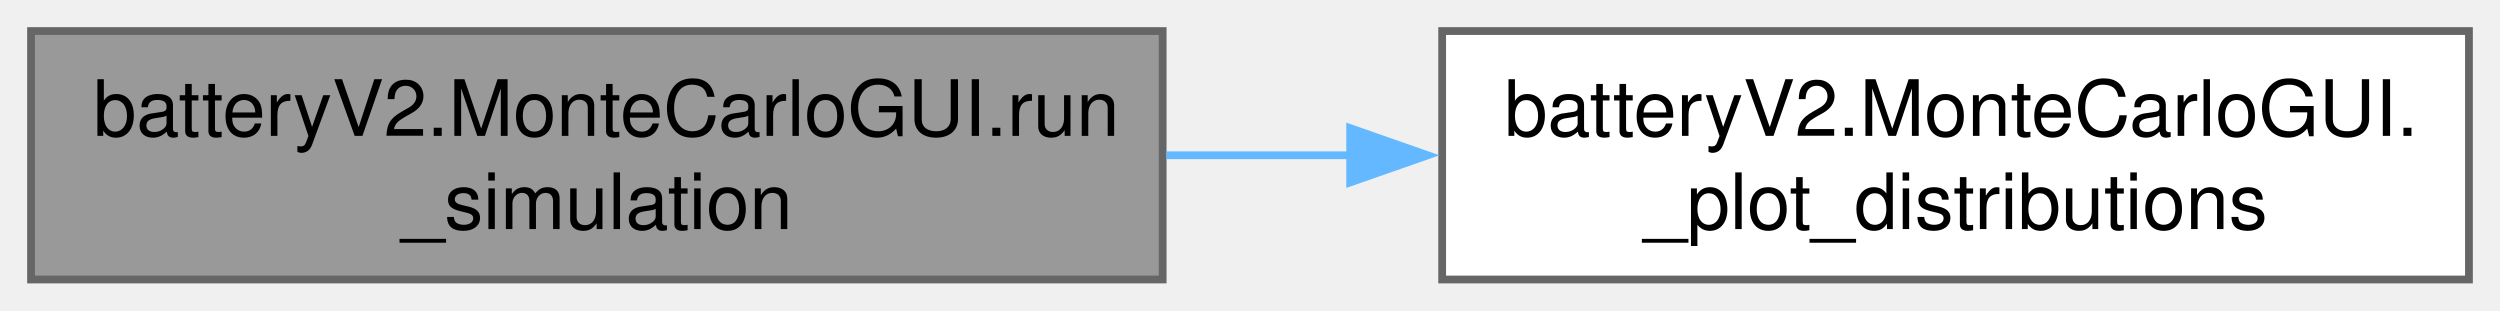
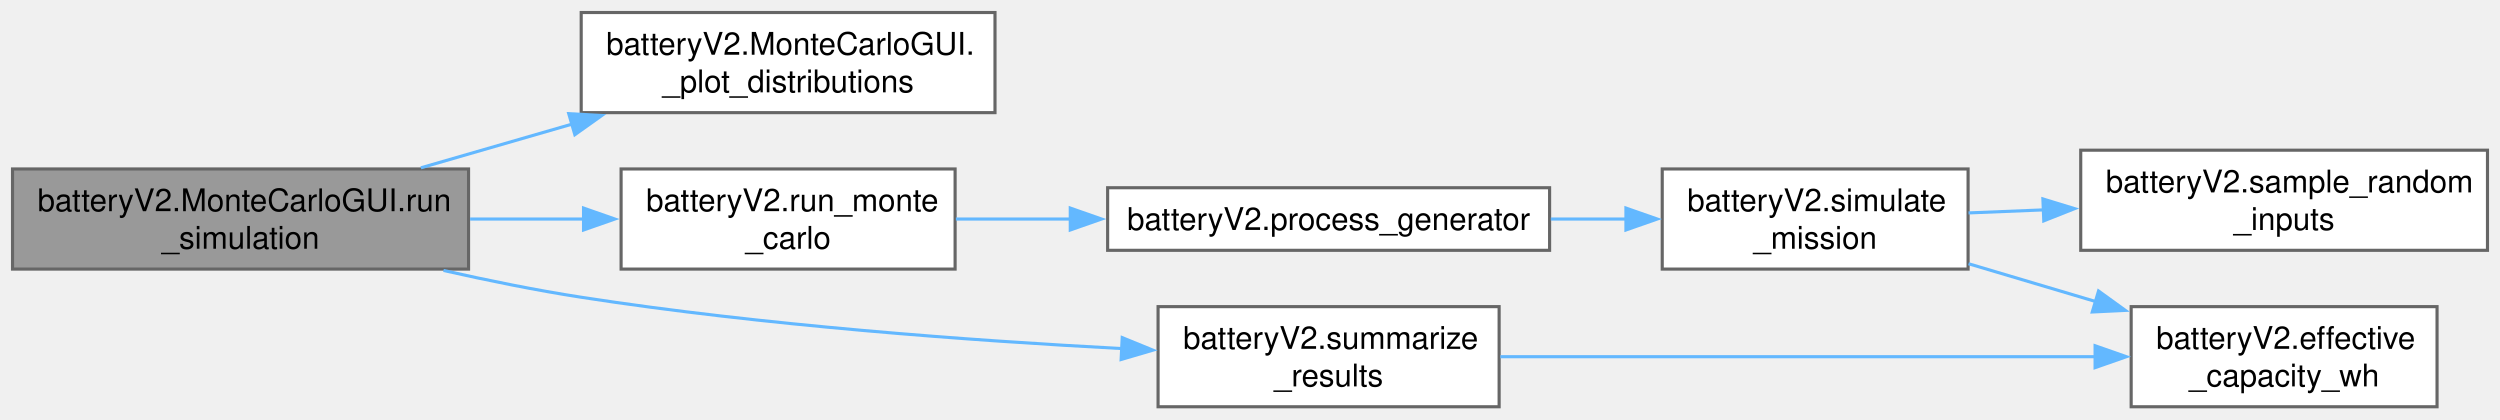
- <svg xmlns="http://www.w3.org/2000/svg" xmlns:xlink="http://www.w3.org/1999/xlink" width="322pt" height="40pt" viewBox="0.00 0.00 322.00 40.00">
-   <g id="graph0" class="graph" transform="scale(1 1) rotate(0) translate(4 36)">
+ <svg xmlns="http://www.w3.org/2000/svg" xmlns:xlink="http://www.w3.org/1999/xlink" width="799pt" height="134pt" viewBox="0.00 0.00 799.00 134.00">
+   <g id="graph0" class="graph" transform="scale(1 1) rotate(0) translate(4 130)">
    <g id="Node000001" class="node">
      <g id="a_Node000001">
        <a xlink:title="Executes the standard Monte Carlo simulation.">
-           <polygon fill="#999999" stroke="#666666" points="145.75,-32 0,-32 0,0 145.75,0 145.75,-32" />
-           <text text-anchor="start" x="8" y="-18.5" font-family="Helvetica,sans-Serif" font-size="10.00">batteryV2.MonteCarloGUI.run</text>
-           <text text-anchor="middle" x="72.88" y="-6.5" font-family="Helvetica,sans-Serif" font-size="10.00">_simulation</text>
+           <polygon fill="#999999" stroke="#666666" points="145.75,-76 0,-76 0,-44 145.75,-44 145.75,-76" />
+           <text text-anchor="start" x="8" y="-62.5" font-family="Helvetica,sans-Serif" font-size="10.00">batteryV2.MonteCarloGUI.run</text>
+           <text text-anchor="middle" x="72.88" y="-50.5" font-family="Helvetica,sans-Serif" font-size="10.00">_simulation</text>
        </a>
      </g>
    </g>
    <g id="Node000002" class="node">
      <g id="a_Node000002">
        <a xlink:href="classbattery_v2_1_1_monte_carlo_g_u_i.html#a67f25aa73b33a439ae78ad47aebbddc6" target="_top" xlink:title="Updates the histogram display for extreme simulation results.">
-           <polygon fill="white" stroke="#666666" points="314,-32 181.75,-32 181.75,0 314,0 314,-32" />
-           <text text-anchor="start" x="189.75" y="-18.5" font-family="Helvetica,sans-Serif" font-size="10.00">batteryV2.MonteCarloGUI.</text>
-           <text text-anchor="middle" x="247.88" y="-6.5" font-family="Helvetica,sans-Serif" font-size="10.00">_plot_distributions</text>
+           <polygon fill="white" stroke="#666666" points="314,-126 181.75,-126 181.75,-94 314,-94 314,-126" />
+           <text text-anchor="start" x="189.75" y="-112.5" font-family="Helvetica,sans-Serif" font-size="10.00">batteryV2.MonteCarloGUI.</text>
+           <text text-anchor="middle" x="247.88" y="-100.5" font-family="Helvetica,sans-Serif" font-size="10.00">_plot_distributions</text>
        </a>
      </g>
    </g>
    <g id="edge1_Node000001_Node000002" class="edge">
      <g id="a_edge1_Node000001_Node000002">
        <a xlink:title=" ">
-           <path fill="none" stroke="#63b8ff" d="M146.24,-16C154.08,-16 162.08,-16 169.97,-16" />
-           <polygon fill="#63b8ff" stroke="#63b8ff" points="169.9,-19.5 179.9,-16 169.9,-12.5 169.9,-19.5" />
+           <path fill="none" stroke="#63b8ff" d="M130.52,-76.37C145.97,-80.84 162.88,-85.72 178.89,-90.35" />
+           <polygon fill="#63b8ff" stroke="#63b8ff" points="177.77,-93.67 188.35,-93.09 179.72,-86.95 177.77,-93.67" />
+         </a>
+       </g>
+     </g>
+     <g id="Node000003" class="node">
+       <g id="a_Node000003">
+         <a xlink:href="namespacebattery_v2.html#a6767ab4344f7effdf944b81bcc495ead" target="_top" xlink:title=" ">
+           <polygon fill="white" stroke="#666666" points="301.25,-76 194.5,-76 194.5,-44 301.25,-44 301.25,-76" />
+           <text text-anchor="start" x="202.5" y="-62.5" font-family="Helvetica,sans-Serif" font-size="10.00">batteryV2.run_monte</text>
+           <text text-anchor="middle" x="247.88" y="-50.5" font-family="Helvetica,sans-Serif" font-size="10.00">_carlo</text>
+         </a>
+       </g>
+     </g>
+     <g id="edge2_Node000001_Node000003" class="edge">
+       <g id="a_edge2_Node000001_Node000003">
+         <a xlink:title=" ">
+           <path fill="none" stroke="#63b8ff" d="M146.24,-60C158.38,-60 170.9,-60 182.81,-60" />
+           <polygon fill="#63b8ff" stroke="#63b8ff" points="182.5,-63.5 192.5,-60 182.5,-56.5 182.5,-63.5" />
+         </a>
+       </g>
+     </g>
+     <g id="Node000008" class="node">
+       <g id="a_Node000008">
+         <a xlink:href="namespacebattery_v2.html#a0af7214a83432d16096b4812474093be" target="_top" xlink:title=" ">
+           <polygon fill="white" stroke="#666666" points="475.12,-32 366.12,-32 366.12,0 475.12,0 475.12,-32" />
+           <text text-anchor="start" x="374.12" y="-18.5" font-family="Helvetica,sans-Serif" font-size="10.00">batteryV2.summarize</text>
+           <text text-anchor="middle" x="420.62" y="-6.5" font-family="Helvetica,sans-Serif" font-size="10.00">_results</text>
+         </a>
+       </g>
+     </g>
+     <g id="edge7_Node000001_Node000008" class="edge">
+       <g id="a_edge7_Node000001_Node000008">
+         <a xlink:title=" ">
+           <path fill="none" stroke="#63b8ff" d="M137.74,-43.56C152.14,-40.31 167.41,-37.22 181.75,-35 239.81,-26 306.54,-21.14 354.51,-18.6" />
+           <polygon fill="#63b8ff" stroke="#63b8ff" points="354.66,-22.1 364.47,-18.09 354.31,-15.11 354.66,-22.1" />
+         </a>
+       </g>
+     </g>
+     <g id="Node000004" class="node">
+       <g id="a_Node000004">
+         <a xlink:href="namespacebattery_v2.html#ab0f783128b1bd9d942d65f8da46a1da8" target="_top" xlink:title=" ">
+           <polygon fill="white" stroke="#666666" points="491.25,-70 350,-70 350,-50 491.25,-50 491.25,-70" />
+           <text text-anchor="middle" x="420.62" y="-56.5" font-family="Helvetica,sans-Serif" font-size="10.00">batteryV2.process_generator</text>
+         </a>
+       </g>
+     </g>
+     <g id="edge3_Node000003_Node000004" class="edge">
+       <g id="a_edge3_Node000003_Node000004">
+         <a xlink:title=" ">
+           <path fill="none" stroke="#63b8ff" d="M301.5,-60C313.13,-60 325.71,-60 338.18,-60" />
+           <polygon fill="#63b8ff" stroke="#63b8ff" points="338.06,-63.5 348.06,-60 338.06,-56.5 338.06,-63.5" />
+         </a>
+       </g>
+     </g>
+     <g id="Node000005" class="node">
+       <g id="a_Node000005">
+         <a xlink:href="namespacebattery_v2.html#aecfb42e205fe14aa239afe1e5f5981cb" target="_top" xlink:title=" ">
+           <polygon fill="white" stroke="#666666" points="625,-76 527.25,-76 527.25,-44 625,-44 625,-76" />
+           <text text-anchor="start" x="535.25" y="-62.5" font-family="Helvetica,sans-Serif" font-size="10.00">batteryV2.simulate</text>
+           <text text-anchor="middle" x="576.12" y="-50.5" font-family="Helvetica,sans-Serif" font-size="10.00">_mission</text>
+         </a>
+       </g>
+     </g>
+     <g id="edge4_Node000004_Node000005" class="edge">
+       <g id="a_edge4_Node000004_Node000005">
+         <a xlink:title=" ">
+           <path fill="none" stroke="#63b8ff" d="M491.64,-60C499.71,-60 507.89,-60 515.8,-60" />
+           <polygon fill="#63b8ff" stroke="#63b8ff" points="515.65,-63.5 525.65,-60 515.65,-56.5 515.65,-63.5" />
+         </a>
+       </g>
+     </g>
+     <g id="Node000006" class="node">
+       <g id="a_Node000006">
+         <a xlink:href="namespacebattery_v2.html#affe6e1176611f2db495c2495e6bdd6ec" target="_top" xlink:title=" ">
+           <polygon fill="white" stroke="#666666" points="774.88,-32 677.12,-32 677.12,0 774.88,0 774.88,-32" />
+           <text text-anchor="start" x="685.12" y="-18.5" font-family="Helvetica,sans-Serif" font-size="10.00">batteryV2.effective</text>
+           <text text-anchor="middle" x="726" y="-6.5" font-family="Helvetica,sans-Serif" font-size="10.00">_capacity_wh</text>
+         </a>
+       </g>
+     </g>
+     <g id="edge5_Node000005_Node000006" class="edge">
+       <g id="a_edge5_Node000005_Node000006">
+         <a xlink:title=" ">
+           <path fill="none" stroke="#63b8ff" d="M625.14,-45.71C638.18,-41.83 652.45,-37.59 666.03,-33.55" />
+           <polygon fill="#63b8ff" stroke="#63b8ff" points="666.69,-37 675.27,-30.8 664.69,-30.29 666.69,-37" />
+         </a>
+       </g>
+     </g>
+     <g id="Node000007" class="node">
+       <g id="a_Node000007">
+         <a xlink:href="namespacebattery_v2.html#af248bd08982771567965a793c77a9ab3" target="_top" xlink:title=" ">
+           <polygon fill="white" stroke="#666666" points="791,-82 661,-82 661,-50 791,-50 791,-82" />
+           <text text-anchor="start" x="669" y="-68.5" font-family="Helvetica,sans-Serif" font-size="10.00">batteryV2.sample_random</text>
+           <text text-anchor="middle" x="726" y="-56.5" font-family="Helvetica,sans-Serif" font-size="10.00">_inputs</text>
+         </a>
+       </g>
+     </g>
+     <g id="edge6_Node000005_Node000007" class="edge">
+       <g id="a_edge6_Node000005_Node000007">
+         <a xlink:title=" ">
+           <path fill="none" stroke="#63b8ff" d="M625.14,-61.95C632.82,-62.26 640.92,-62.59 649.07,-62.92" />
+           <polygon fill="#63b8ff" stroke="#63b8ff" points="648.91,-66.42 659.04,-63.32 649.19,-59.42 648.91,-66.42" />
+         </a>
+       </g>
+     </g>
+     <g id="edge8_Node000008_Node000006" class="edge">
+       <g id="a_edge8_Node000008_Node000006">
+         <a xlink:title=" ">
+           <path fill="none" stroke="#63b8ff" d="M475.51,-16C528.92,-16 610.54,-16 665.75,-16" />
+           <polygon fill="#63b8ff" stroke="#63b8ff" points="665.59,-19.5 675.59,-16 665.59,-12.5 665.59,-19.5" />
        </a>
      </g>
    </g>
  </g>
</svg>
